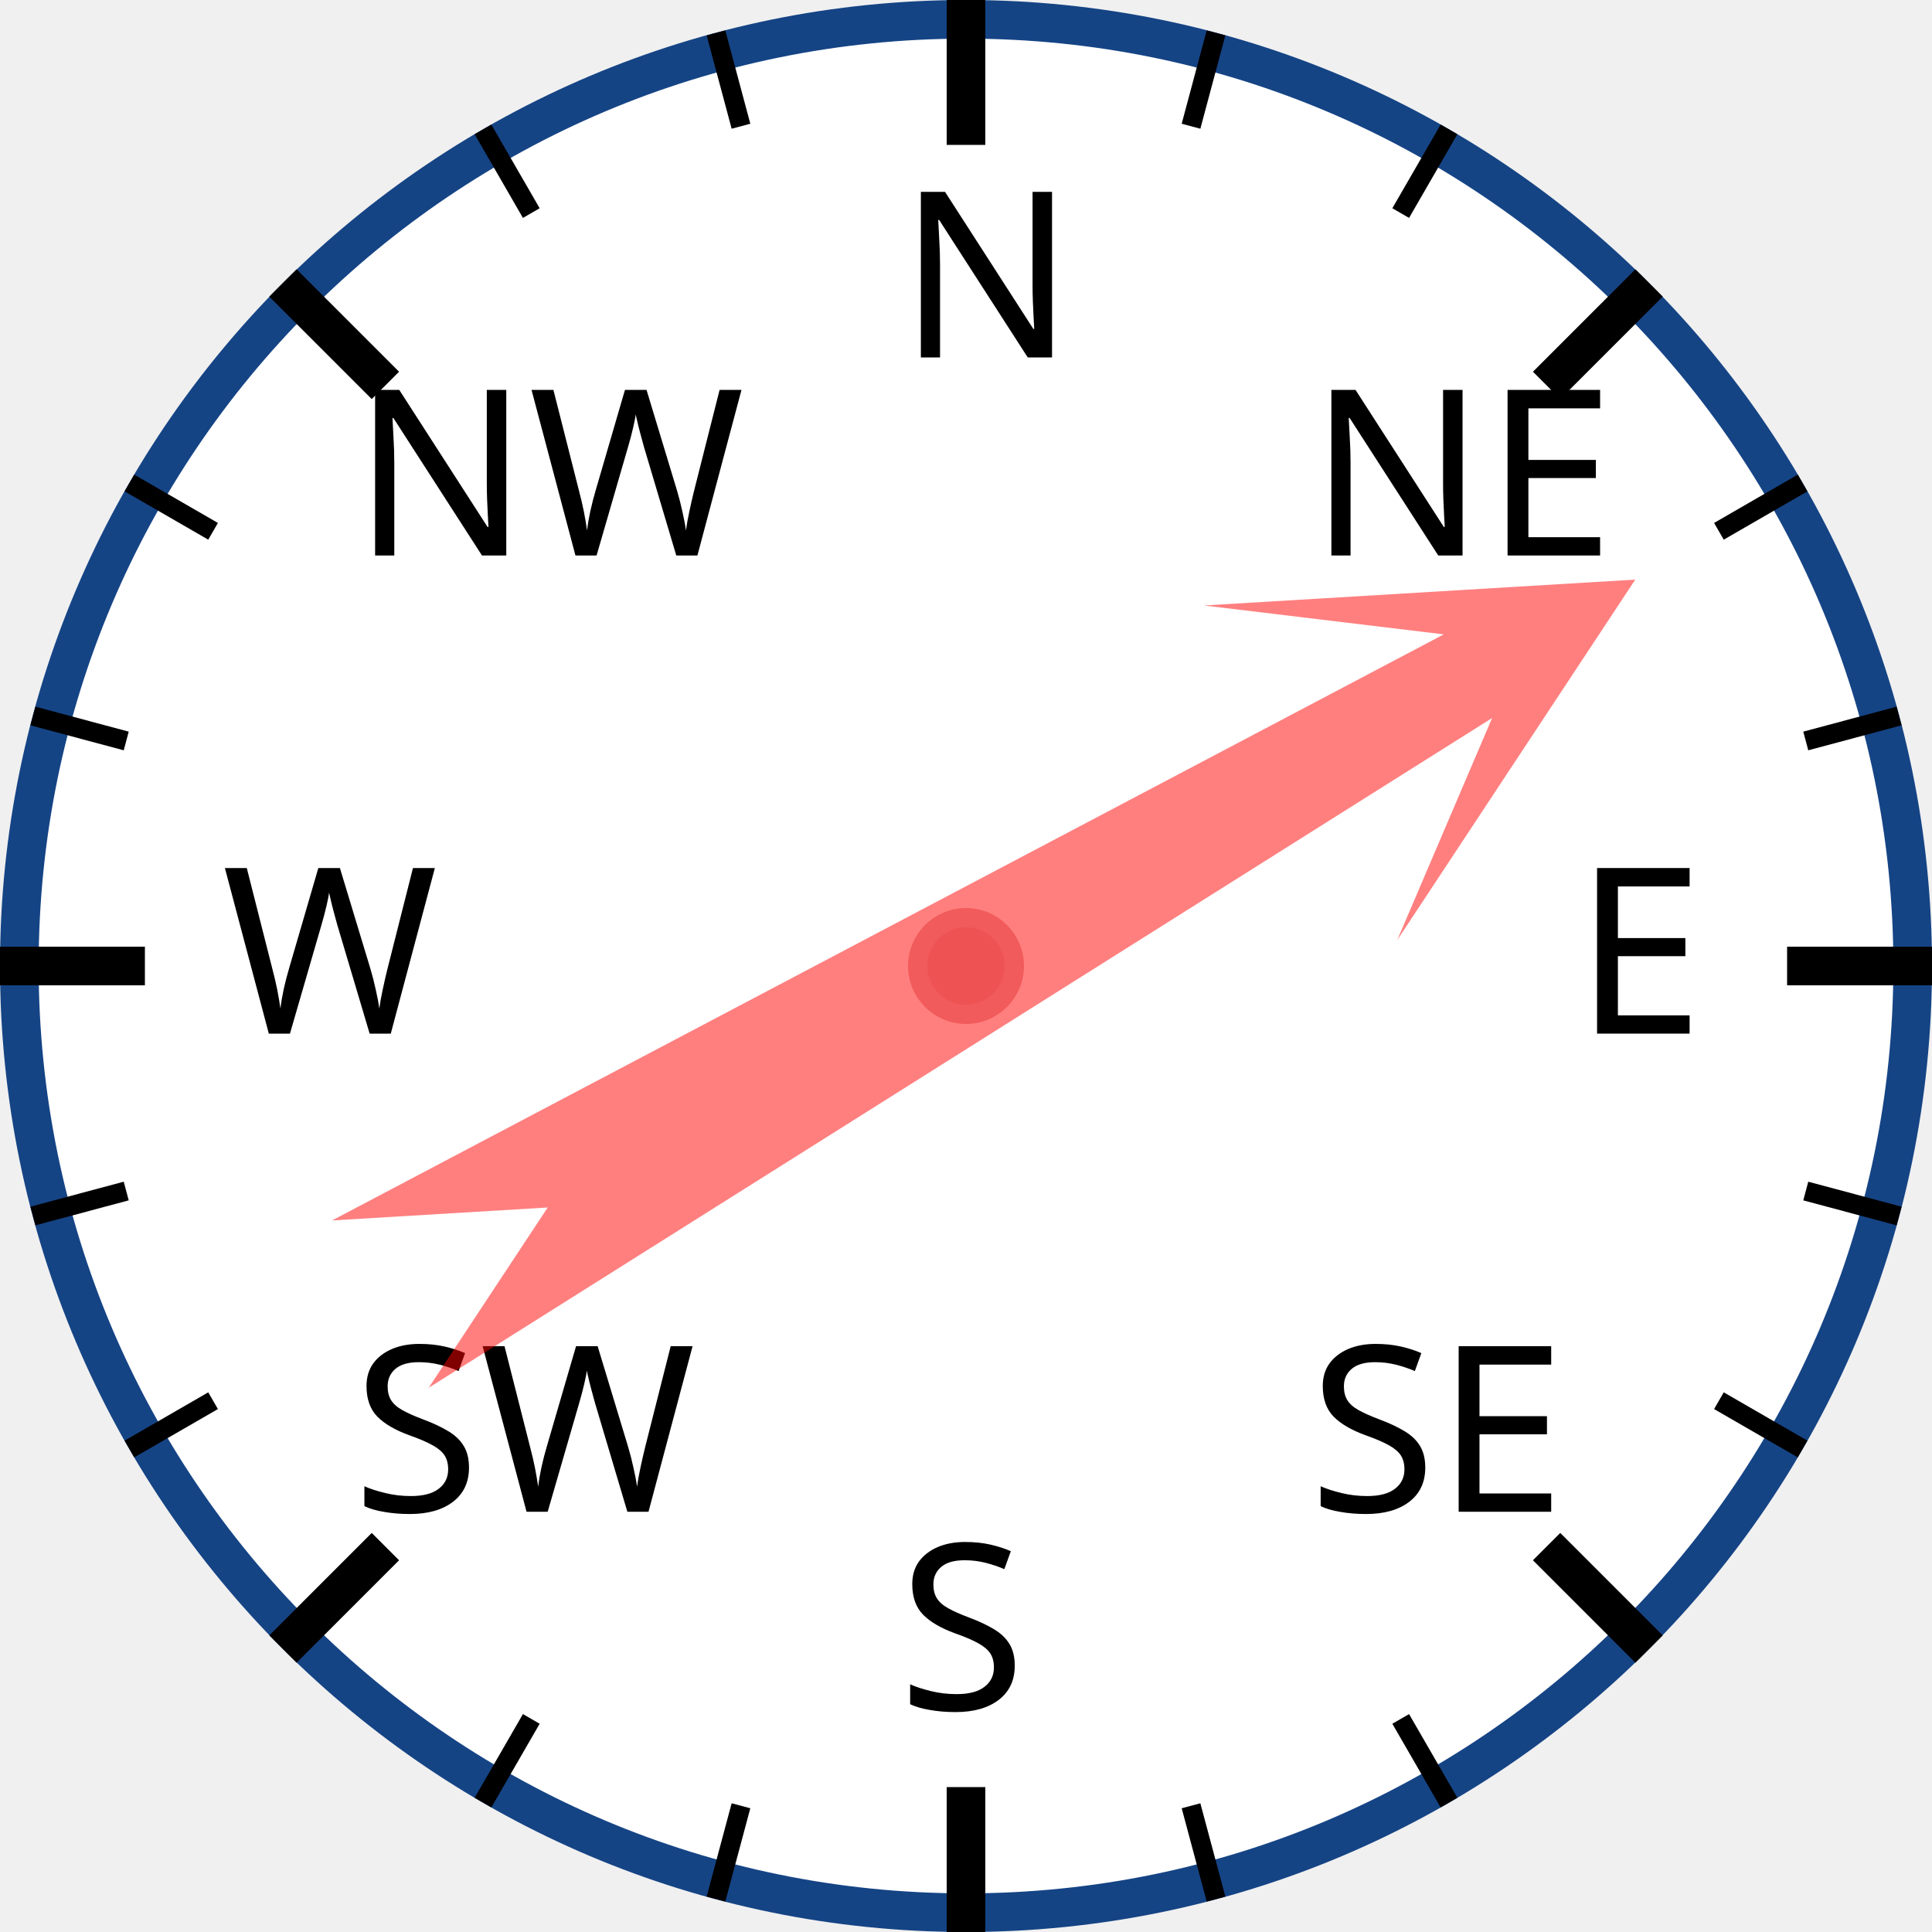
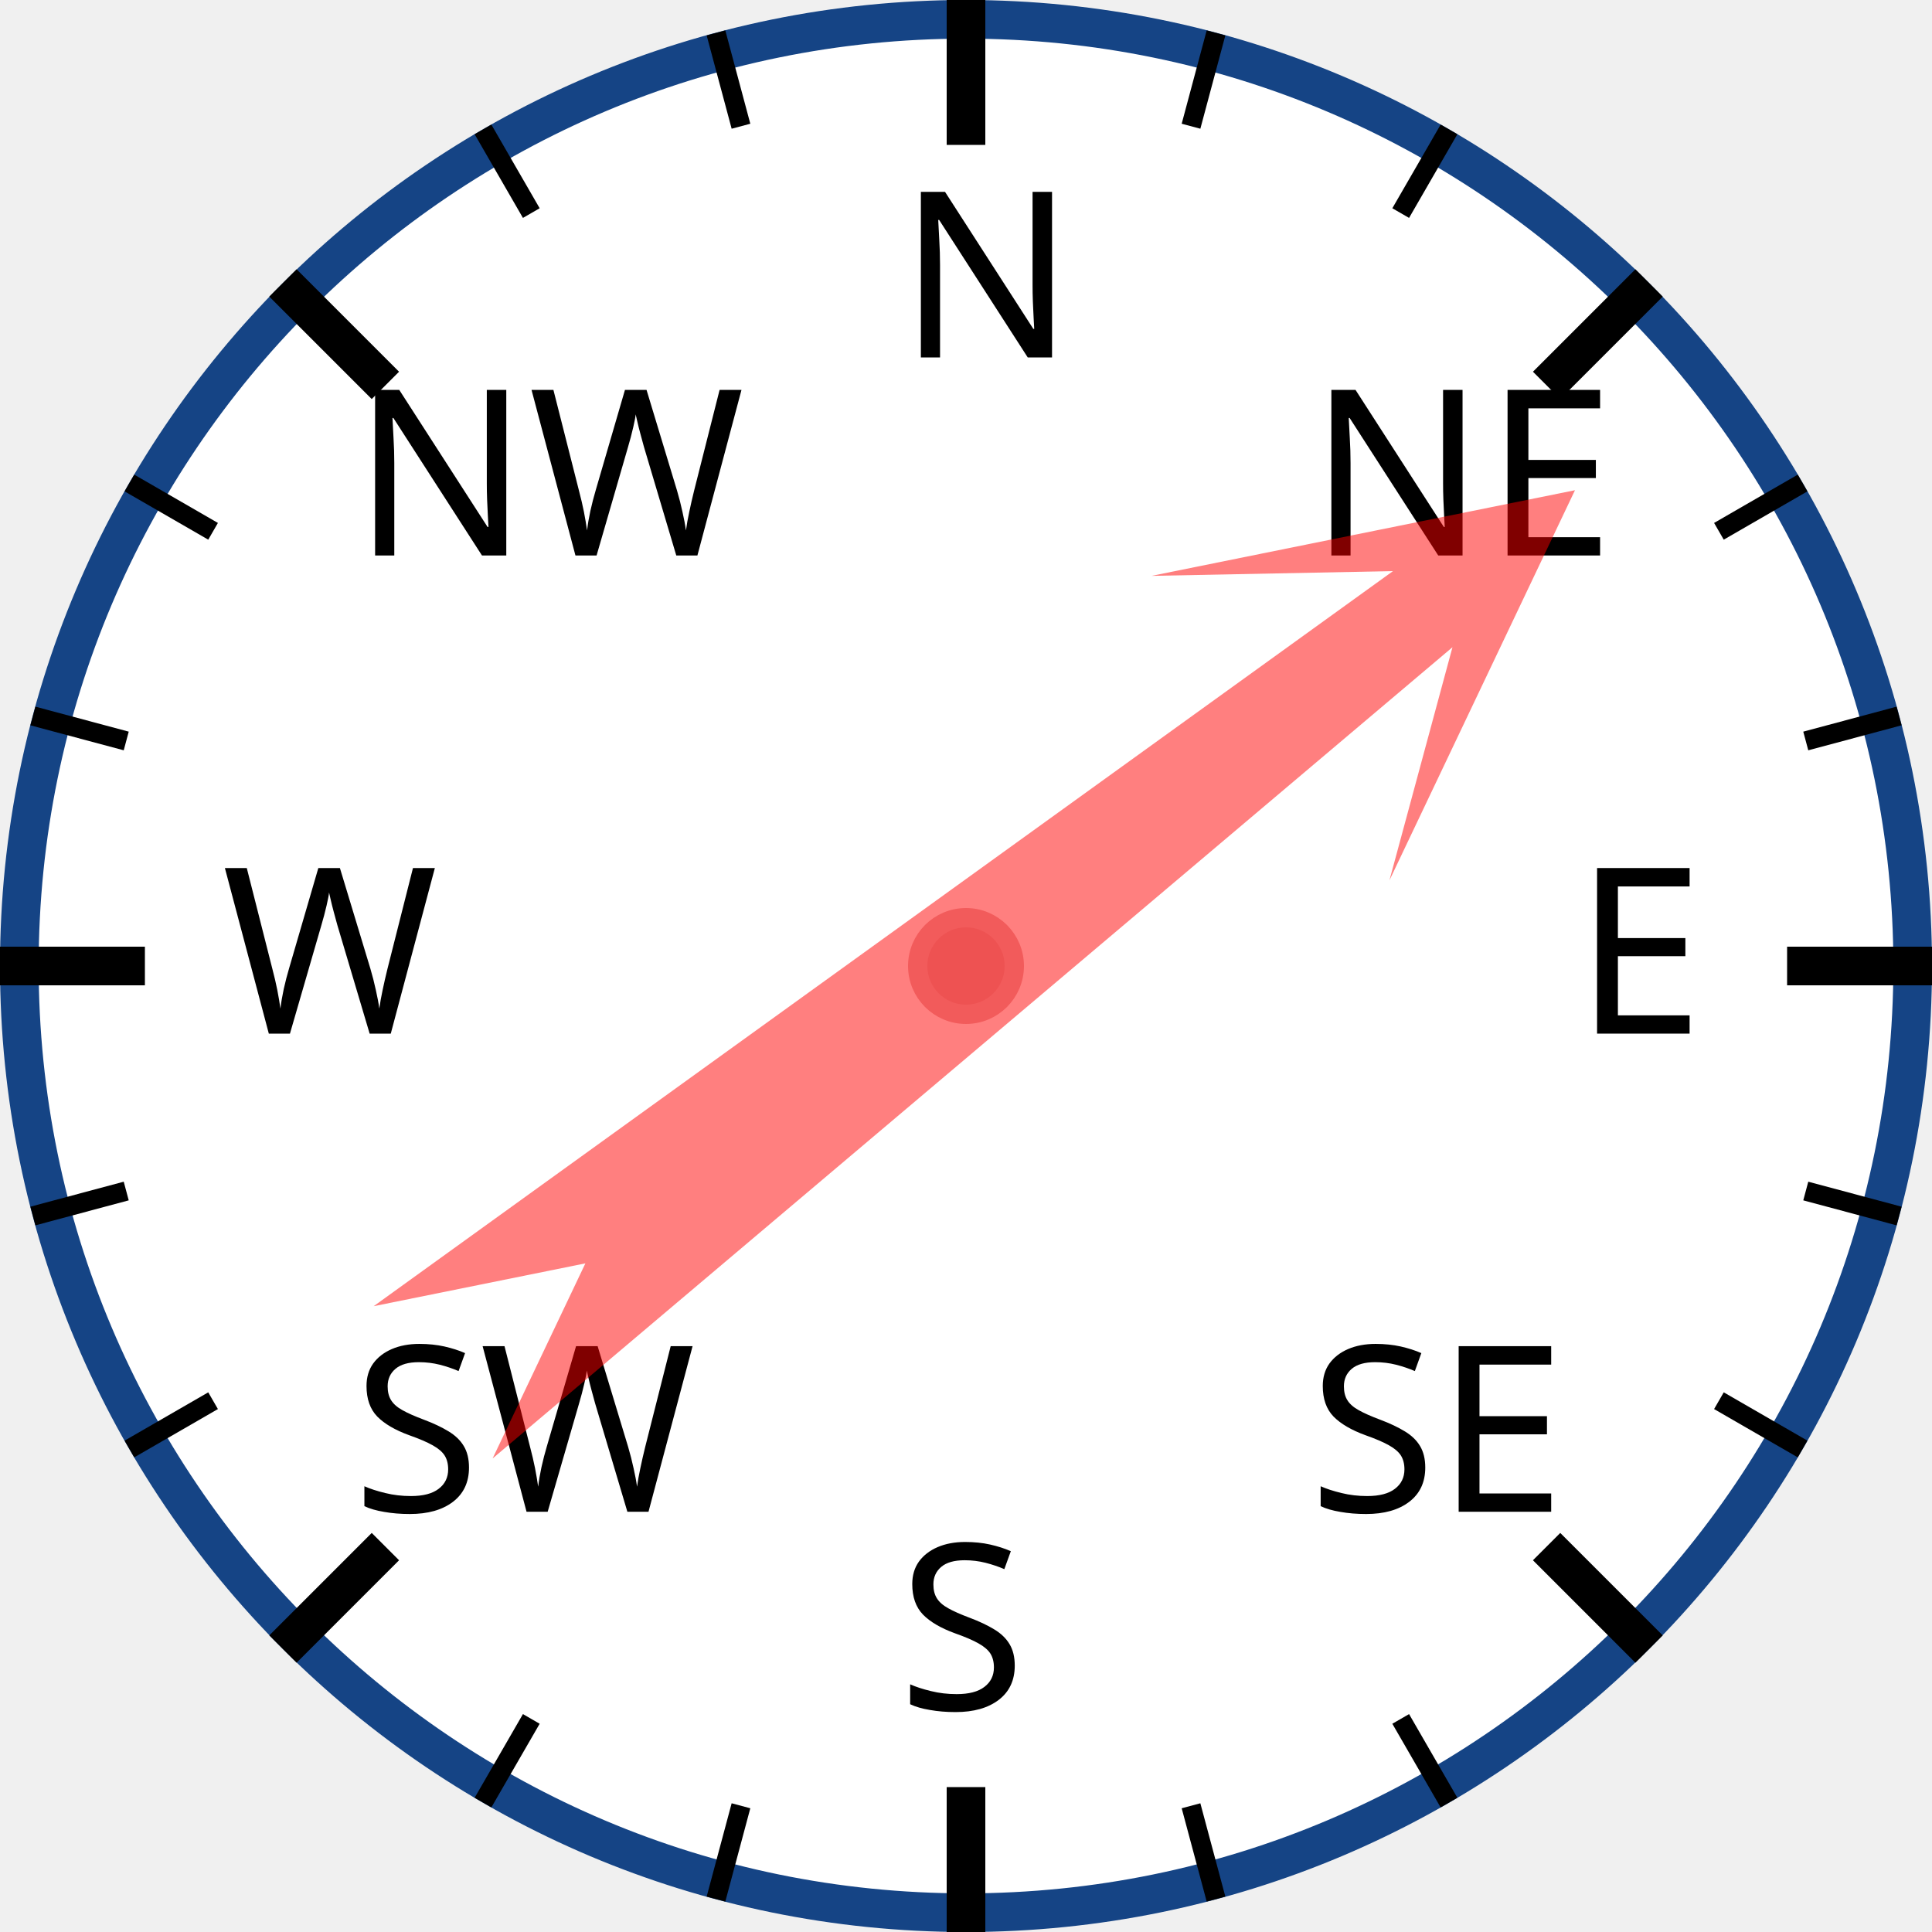
<svg xmlns="http://www.w3.org/2000/svg" width="120px" height="120px" viewBox="0 0 200 200">
  <circle cx="100" cy="100" r="98" style="fill: white; stroke: #154485; stroke-width: 4;" />
  <text x="93.0" y="37.0" style="font-family: sans-serif; font-size: 18pt;">N</text>
  <line x1="100.0" y1="0.0" x2="100.0" y2="15.0" style="stroke: black; stroke-width: 4;" />
  <line x1="74.118" y1="3.407" x2="76.706" y2="13.067" style="stroke: black; stroke-width: 2;" />
  <line x1="50" y1="13.397" x2="55" y2="22.058" style="stroke: black; stroke-width: 2;" />
  <text x="36.503" y="57.503" style="font-family: sans-serif; font-size: 18pt;">NW</text>
  <line x1="29.289" y1="29.289" x2="39.896" y2="39.896" style="stroke: black; stroke-width: 4;" />
  <line x1="13.397" y1="50" x2="22.058" y2="55" style="stroke: black; stroke-width: 2;" />
  <line x1="3.407" y1="74.118" x2="13.067" y2="76.706" style="stroke: black; stroke-width: 2;" />
  <text x="23.0" y="107.0" style="font-family: sans-serif; font-size: 18pt;">W</text>
  <line x1="0.0" y1="100.0" x2="15.0" y2="100.0" style="stroke: black; stroke-width: 4;" />
  <line x1="3.407" y1="125.882" x2="13.067" y2="123.294" style="stroke: black; stroke-width: 2;" />
  <line x1="13.397" y1="150" x2="22.058" y2="145" style="stroke: black; stroke-width: 2;" />
  <text x="36.503" y="156.497" style="font-family: sans-serif; font-size: 18pt;">SW</text>
  <line x1="29.289" y1="170.711" x2="39.896" y2="160.104" style="stroke: black; stroke-width: 4;" />
  <line x1="50" y1="186.603" x2="55" y2="177.942" style="stroke: black; stroke-width: 2;" />
  <line x1="74.118" y1="196.593" x2="76.706" y2="186.933" style="stroke: black; stroke-width: 2;" />
  <text x="93" y="177.0" style="font-family: sans-serif; font-size: 18pt;">S</text>
  <line x1="100" y1="200.0" x2="100" y2="185.0" style="stroke: black; stroke-width: 4;" />
  <line x1="125.882" y1="196.593" x2="123.294" y2="186.933" style="stroke: black; stroke-width: 2;" />
  <line x1="150.0" y1="186.603" x2="145.0" y2="177.942" style="stroke: black; stroke-width: 2;" />
  <text x="135.497" y="156.497" style="font-family: sans-serif; font-size: 18pt;">SE</text>
  <line x1="170.711" y1="170.711" x2="160.104" y2="160.104" style="stroke: black; stroke-width: 4;" />
  <line x1="186.603" y1="150" x2="177.942" y2="145" style="stroke: black; stroke-width: 2;" />
  <line x1="196.593" y1="125.882" x2="186.933" y2="123.294" style="stroke: black; stroke-width: 2;" />
  <text x="163.0" y="107" style="font-family: sans-serif; font-size: 18pt;">E</text>
  <line x1="200.0" y1="100" x2="185.0" y2="100" style="stroke: black; stroke-width: 4;" />
  <line x1="196.593" y1="74.118" x2="186.933" y2="76.706" style="stroke: black; stroke-width: 2;" />
  <line x1="186.603" y1="50" x2="177.942" y2="55" style="stroke: black; stroke-width: 2;" />
  <text x="135.497" y="57.503" style="font-family: sans-serif; font-size: 18pt;">NE</text>
  <line x1="170.711" y1="29.289" x2="160.104" y2="39.896" style="stroke: black; stroke-width: 4;" />
  <line x1="150" y1="13.397" x2="145" y2="22.058" style="stroke: black; stroke-width: 2;" />
  <line x1="125.882" y1="3.407" x2="123.294" y2="13.067" style="stroke: black; stroke-width: 2;" />
-   <polygon points="100 20 120 60 105 40 110 170 100 150 90 170 95 40 80 60" style="fill: red; fill-opacity: 0.5;" transform="rotate(60,100,100)" />
+   <polygon points="100 20 120 60 105 40 110 170 100 150 90 170 95 40 80 60" style="fill: red; fill-opacity: 0.5;" transform="rotate(52,100,100)" />
  <circle cx="100" cy="100" r="5" style="fill: #EE5252; stroke: #F25B5B; stroke-width: 2;" />
</svg>
